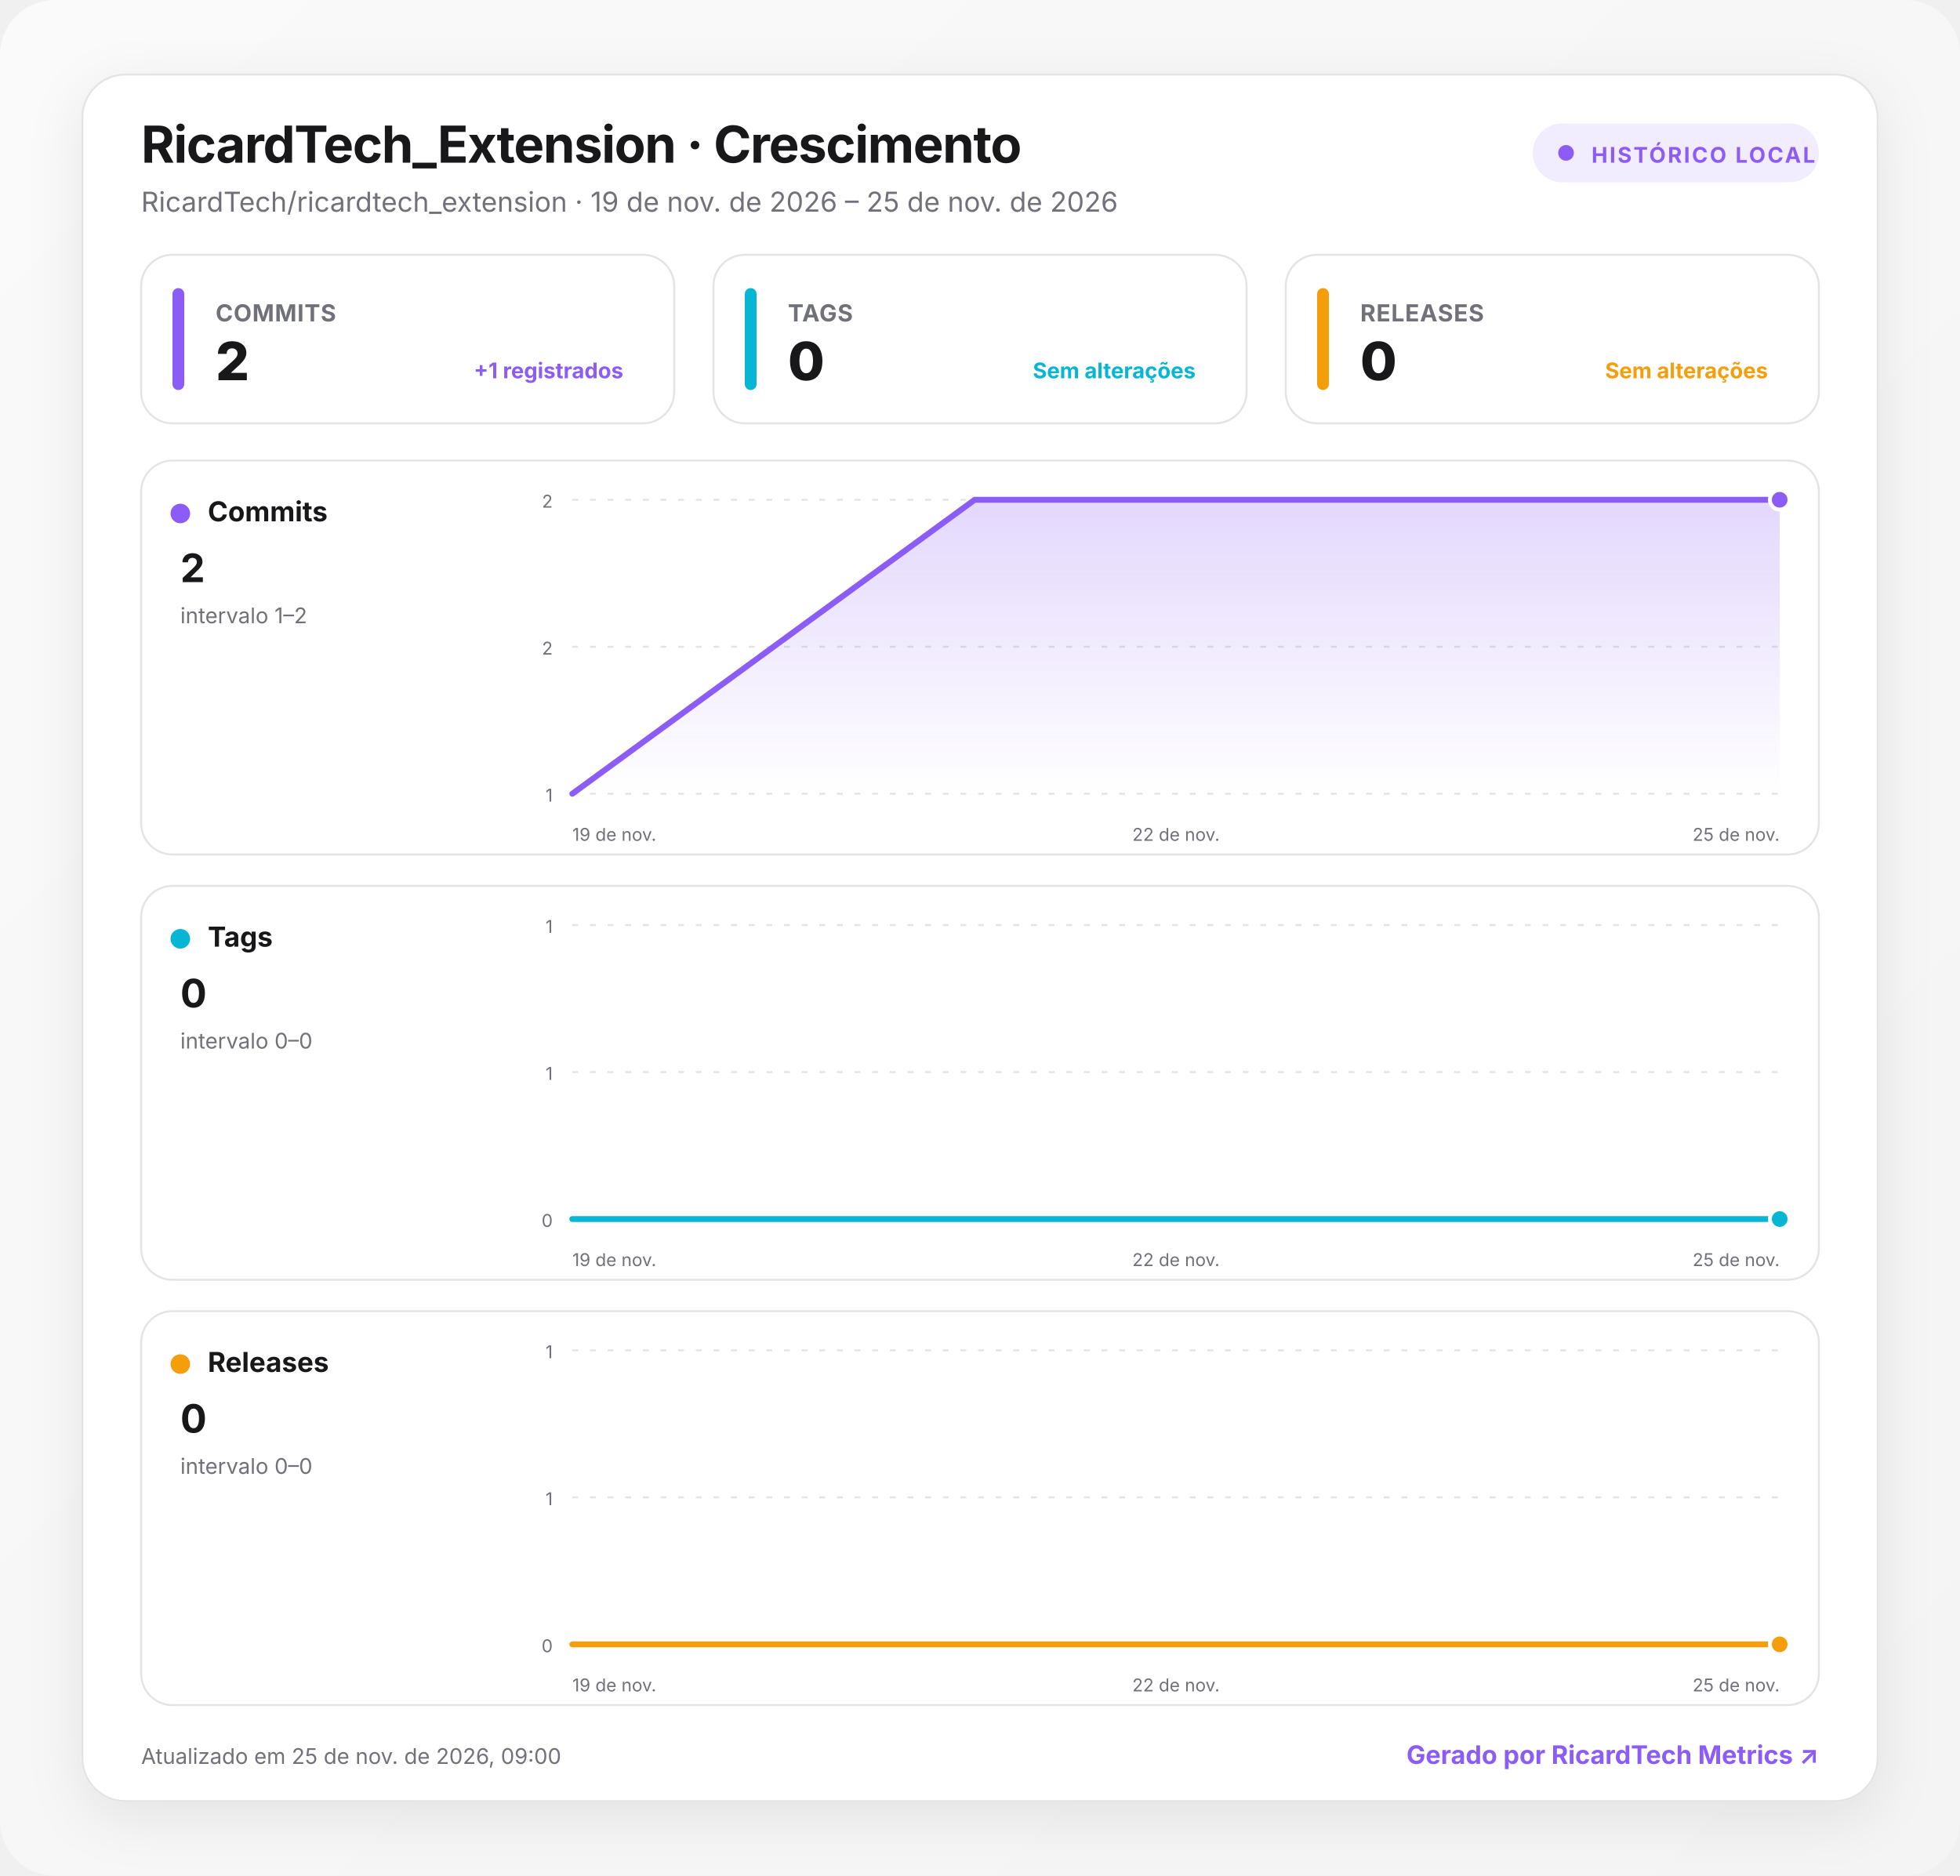
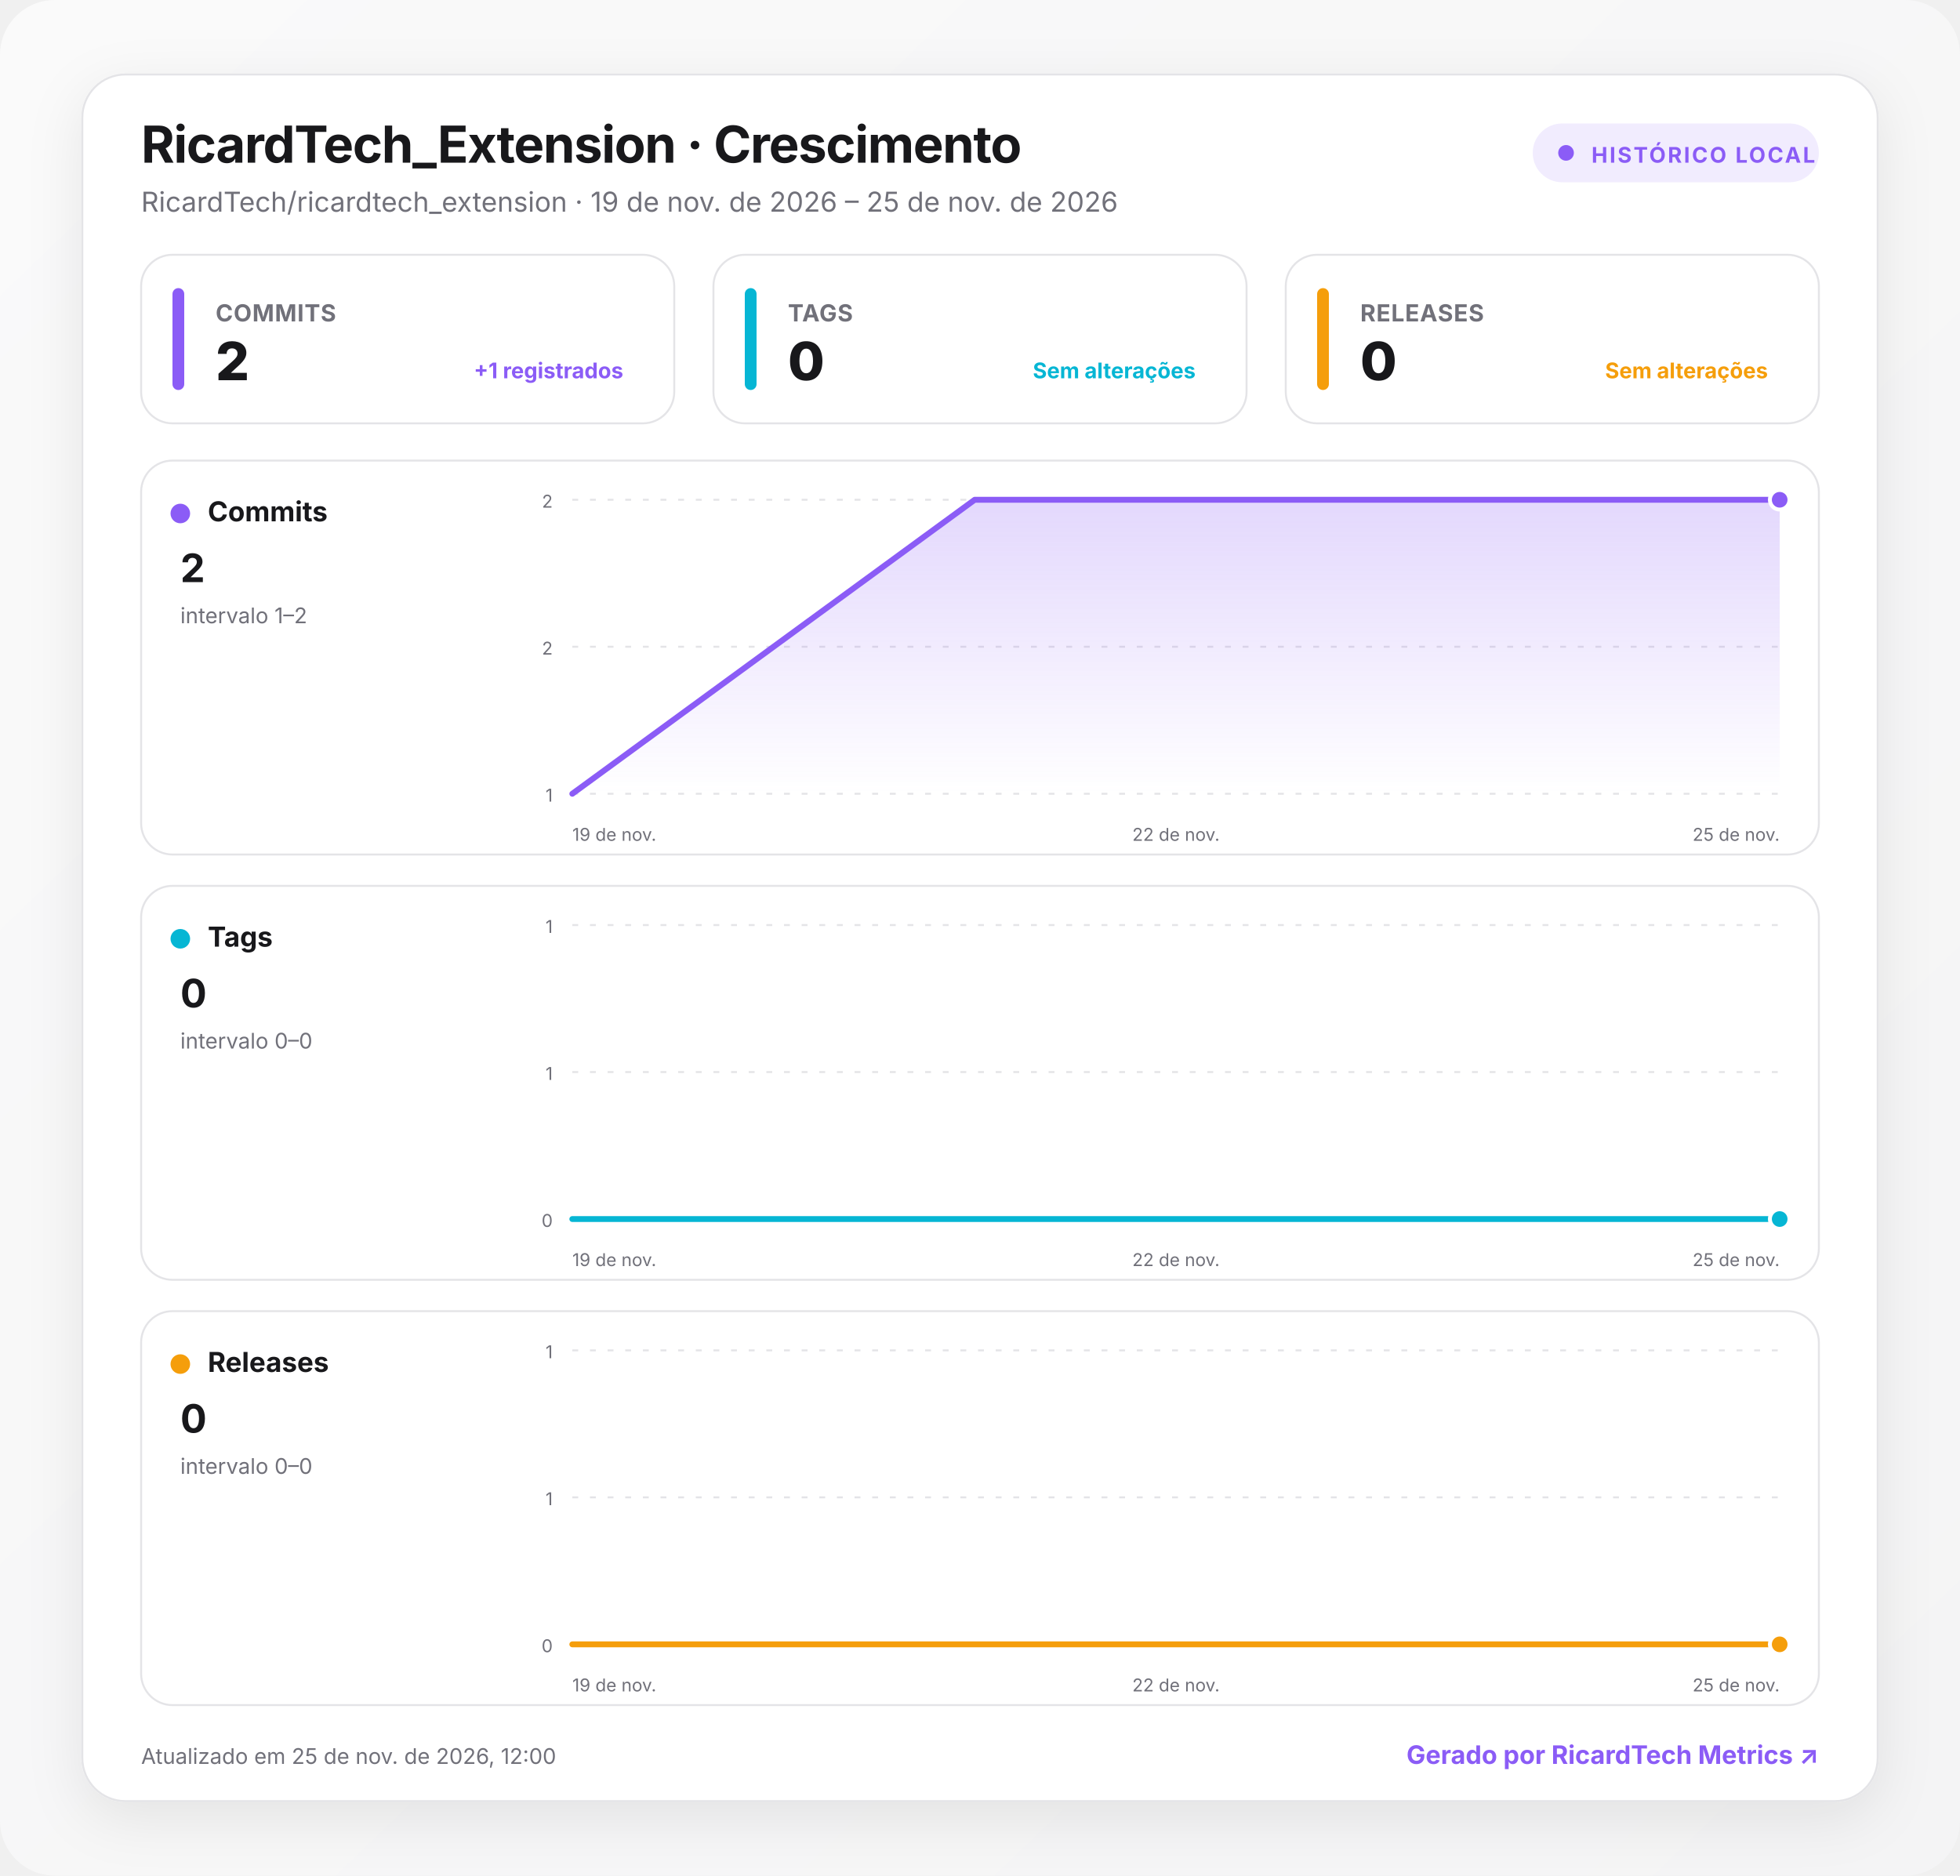
<svg xmlns="http://www.w3.org/2000/svg" width="1000" height="957" viewBox="0 0 1000 957" role="img" aria-labelledby="title desc">
  <defs>
    <linearGradient id="background" x1="0" y1="0" x2="1" y2="1">
      <stop offset="0" stop-color="#fafafa" />
      <stop offset="1" stop-color="#f4f4f5" />
    </linearGradient>
    <linearGradient id="fill-commits" x1="0" y1="0" x2="0" y2="1">
      <stop offset="0" stop-color="#8b5cf6" stop-opacity=".24" />
      <stop offset="1" stop-color="#8b5cf6" stop-opacity="0" />
    </linearGradient>
    <linearGradient id="fill-tags" x1="0" y1="0" x2="0" y2="1">
      <stop offset="0" stop-color="#06b6d4" stop-opacity=".24" />
      <stop offset="1" stop-color="#06b6d4" stop-opacity="0" />
    </linearGradient>
    <linearGradient id="fill-releases" x1="0" y1="0" x2="0" y2="1">
      <stop offset="0" stop-color="#f59e0b" stop-opacity=".24" />
      <stop offset="1" stop-color="#f59e0b" stop-opacity="0" />
    </linearGradient>
    <filter id="shadow" x="-10%" y="-10%" width="120%" height="130%">
      <feDropShadow dx="0" dy="8" stdDeviation="14" flood-color="#18181b" flood-opacity=".08" />
    </filter>
    <style>
      :root { color-scheme: light dark; }
      .bg { fill: url(#background); }
      .surface { fill: #ffffff; stroke: #e4e4e7; }
      .panel { fill: #ffffff; stroke: #e4e4e7; }
      .primary { fill: #18181b; }
      .secondary { fill: #71717a; }
      .grid { stroke: #e4e4e7; }
      text { font-family: Inter, ui-sans-serif, system-ui, -apple-system, BlinkMacSystemFont, "Segoe UI", Roboto, sans-serif; }
      @media (prefers-color-scheme: dark) {
        .bg { fill: #09090b; }
        .surface, .panel { fill: #111113; stroke: #27272a; }
        .primary { fill: #fafafa; }
        .secondary { fill: #a1a1aa; }
        .grid { stroke: #27272a; }
      }
    </style>
  </defs>
  <rect class="bg" width="1000" height="957" rx="28" />
  <g transform="translate(42 38)">
    <rect x="0" y="0" width="916" height="881" rx="22" class="surface" filter="url(#shadow)" />
    <text x="30" y="45" class="primary" font-size="26" font-weight="750" letter-spacing="-.5">RicardTech_Extension · Crescimento</text>
    <text x="30" y="70" class="secondary" font-size="14">RicardTech/ricardtech_extension · 19 de nov. de 2026 – 25 de nov. de 2026</text>
    <g transform="translate(740 25)">
      <rect width="146" height="30" rx="15" fill="#8b5cf6" fill-opacity=".12" />
      <circle cx="17" cy="15" r="4" fill="#8b5cf6" />
      <text x="30" y="20" fill="#8b5cf6" font-size="11" font-weight="700" letter-spacing="1">HISTÓRICO LOCAL</text>
    </g>
    <g transform="translate(30 92)">
      <rect width="272" height="86" rx="16" class="panel" />
      <rect x="16" y="17" width="6" height="52" rx="3" fill="#8b5cf6" />
      <text x="38" y="34" class="secondary" font-size="12" font-weight="650" letter-spacing=".3">COMMITS</text>
      <text x="38" y="64" class="primary" font-size="27" font-weight="760" letter-spacing="-.5">2</text>
      <text x="246" y="63" text-anchor="end" fill="#8b5cf6" font-size="11" font-weight="650">+1 registrados</text>
    </g>
    <g transform="translate(322 92)">
      <rect width="272" height="86" rx="16" class="panel" />
      <rect x="16" y="17" width="6" height="52" rx="3" fill="#06b6d4" />
      <text x="38" y="34" class="secondary" font-size="12" font-weight="650" letter-spacing=".3">TAGS</text>
      <text x="38" y="64" class="primary" font-size="27" font-weight="760" letter-spacing="-.5">0</text>
      <text x="246" y="63" text-anchor="end" fill="#06b6d4" font-size="11" font-weight="650">Sem alterações</text>
    </g>
    <g transform="translate(614 92)">
      <rect width="272" height="86" rx="16" class="panel" />
      <rect x="16" y="17" width="6" height="52" rx="3" fill="#f59e0b" />
      <text x="38" y="34" class="secondary" font-size="12" font-weight="650" letter-spacing=".3">RELEASES</text>
      <text x="38" y="64" class="primary" font-size="27" font-weight="760" letter-spacing="-.5">0</text>
      <text x="246" y="63" text-anchor="end" fill="#f59e0b" font-size="11" font-weight="650">Sem alterações</text>
    </g>
    <g transform="translate(30 197)">
      <rect width="856" height="201" rx="16" class="panel" />
      <circle cx="20" cy="27" r="5" fill="#8b5cf6" />
      <text x="34" y="31" class="primary" font-size="14" font-weight="700">Commits</text>
      <text x="20" y="62" class="primary" font-size="20" font-weight="750">2</text>
      <text x="20" y="83" class="secondary" font-size="11">intervalo 1–2</text>
      <line x1="220" x2="836" y1="20" y2="20" class="grid" stroke-width="1" stroke-dasharray="3 6" />
      <text x="210" y="24" text-anchor="end" class="secondary" font-size="9">2</text>
      <line x1="220" x2="836" y1="95" y2="95" class="grid" stroke-width="1" stroke-dasharray="3 6" />
      <text x="210" y="99" text-anchor="end" class="secondary" font-size="9">2</text>
      <line x1="220" x2="836" y1="170" y2="170" class="grid" stroke-width="1" stroke-dasharray="3 6" />
      <text x="210" y="174" text-anchor="end" class="secondary" font-size="9">1</text>
      <path d="M220 170 L425.3 20 L836 20 L836 170 L220 170 Z" fill="url(#fill-commits)" />
      <path d="M220 170 L425.3 20 L836 20" fill="none" stroke="#8b5cf6" stroke-width="3" stroke-linecap="round" stroke-linejoin="round" />
      <circle cx="836" cy="20" r="5" fill="#8b5cf6" stroke="#fff" stroke-width="2" />
      <text x="220" y="194" text-anchor="start" class="secondary" font-size="9">19 de nov.</text>
      <text x="528" y="194" text-anchor="middle" class="secondary" font-size="9">22 de nov.</text>
      <text x="836" y="194" text-anchor="end" class="secondary" font-size="9">25 de nov.</text>
    </g>
    <g transform="translate(30 414)">
      <rect width="856" height="201" rx="16" class="panel" />
      <circle cx="20" cy="27" r="5" fill="#06b6d4" />
      <text x="34" y="31" class="primary" font-size="14" font-weight="700">Tags</text>
      <text x="20" y="62" class="primary" font-size="20" font-weight="750">0</text>
      <text x="20" y="83" class="secondary" font-size="11">intervalo 0–0</text>
      <line x1="220" x2="836" y1="20" y2="20" class="grid" stroke-width="1" stroke-dasharray="3 6" />
      <text x="210" y="24" text-anchor="end" class="secondary" font-size="9">1</text>
      <line x1="220" x2="836" y1="95" y2="95" class="grid" stroke-width="1" stroke-dasharray="3 6" />
      <text x="210" y="99" text-anchor="end" class="secondary" font-size="9">1</text>
      <line x1="220" x2="836" y1="170" y2="170" class="grid" stroke-width="1" stroke-dasharray="3 6" />
      <text x="210" y="174" text-anchor="end" class="secondary" font-size="9">0</text>
      <path d="M220 170 L425.3 170 L836 170 L836 170 L220 170 Z" fill="url(#fill-tags)" />
      <path d="M220 170 L425.3 170 L836 170" fill="none" stroke="#06b6d4" stroke-width="3" stroke-linecap="round" stroke-linejoin="round" />
      <circle cx="836" cy="170" r="5" fill="#06b6d4" stroke="#fff" stroke-width="2" />
      <text x="220" y="194" text-anchor="start" class="secondary" font-size="9">19 de nov.</text>
      <text x="528" y="194" text-anchor="middle" class="secondary" font-size="9">22 de nov.</text>
      <text x="836" y="194" text-anchor="end" class="secondary" font-size="9">25 de nov.</text>
    </g>
    <g transform="translate(30 631)">
      <rect width="856" height="201" rx="16" class="panel" />
      <circle cx="20" cy="27" r="5" fill="#f59e0b" />
      <text x="34" y="31" class="primary" font-size="14" font-weight="700">Releases</text>
      <text x="20" y="62" class="primary" font-size="20" font-weight="750">0</text>
      <text x="20" y="83" class="secondary" font-size="11">intervalo 0–0</text>
      <line x1="220" x2="836" y1="20" y2="20" class="grid" stroke-width="1" stroke-dasharray="3 6" />
      <text x="210" y="24" text-anchor="end" class="secondary" font-size="9">1</text>
      <line x1="220" x2="836" y1="95" y2="95" class="grid" stroke-width="1" stroke-dasharray="3 6" />
      <text x="210" y="99" text-anchor="end" class="secondary" font-size="9">1</text>
      <line x1="220" x2="836" y1="170" y2="170" class="grid" stroke-width="1" stroke-dasharray="3 6" />
      <text x="210" y="174" text-anchor="end" class="secondary" font-size="9">0</text>
      <path d="M220 170 L425.3 170 L836 170 L836 170 L220 170 Z" fill="url(#fill-releases)" />
      <path d="M220 170 L425.3 170 L836 170" fill="none" stroke="#f59e0b" stroke-width="3" stroke-linecap="round" stroke-linejoin="round" />
      <circle cx="836" cy="170" r="5" fill="#f59e0b" stroke="#fff" stroke-width="2" />
      <text x="220" y="194" text-anchor="start" class="secondary" font-size="9">19 de nov.</text>
      <text x="528" y="194" text-anchor="middle" class="secondary" font-size="9">22 de nov.</text>
      <text x="836" y="194" text-anchor="end" class="secondary" font-size="9">25 de nov.</text>
    </g>
-     <text x="30" y="862" class="secondary" font-size="11">Atualizado em 25 de nov. de 2026, 09:00</text>
+     <text x="30" y="862" class="secondary" font-size="11">Atualizado em 25 de nov. de 2026, 12:00</text>
    <a href="https://git.ricardtech.top/RicardTech/ricardtech-metrics" target="_blank" aria-label="Abrir projeto RicardTech Metrics">
      <text x="886" y="862" fill="#8b5cf6" text-anchor="end" font-size="13" font-weight="700">Gerado por RicardTech Metrics ↗</text>
    </a>
  </g>
</svg>
